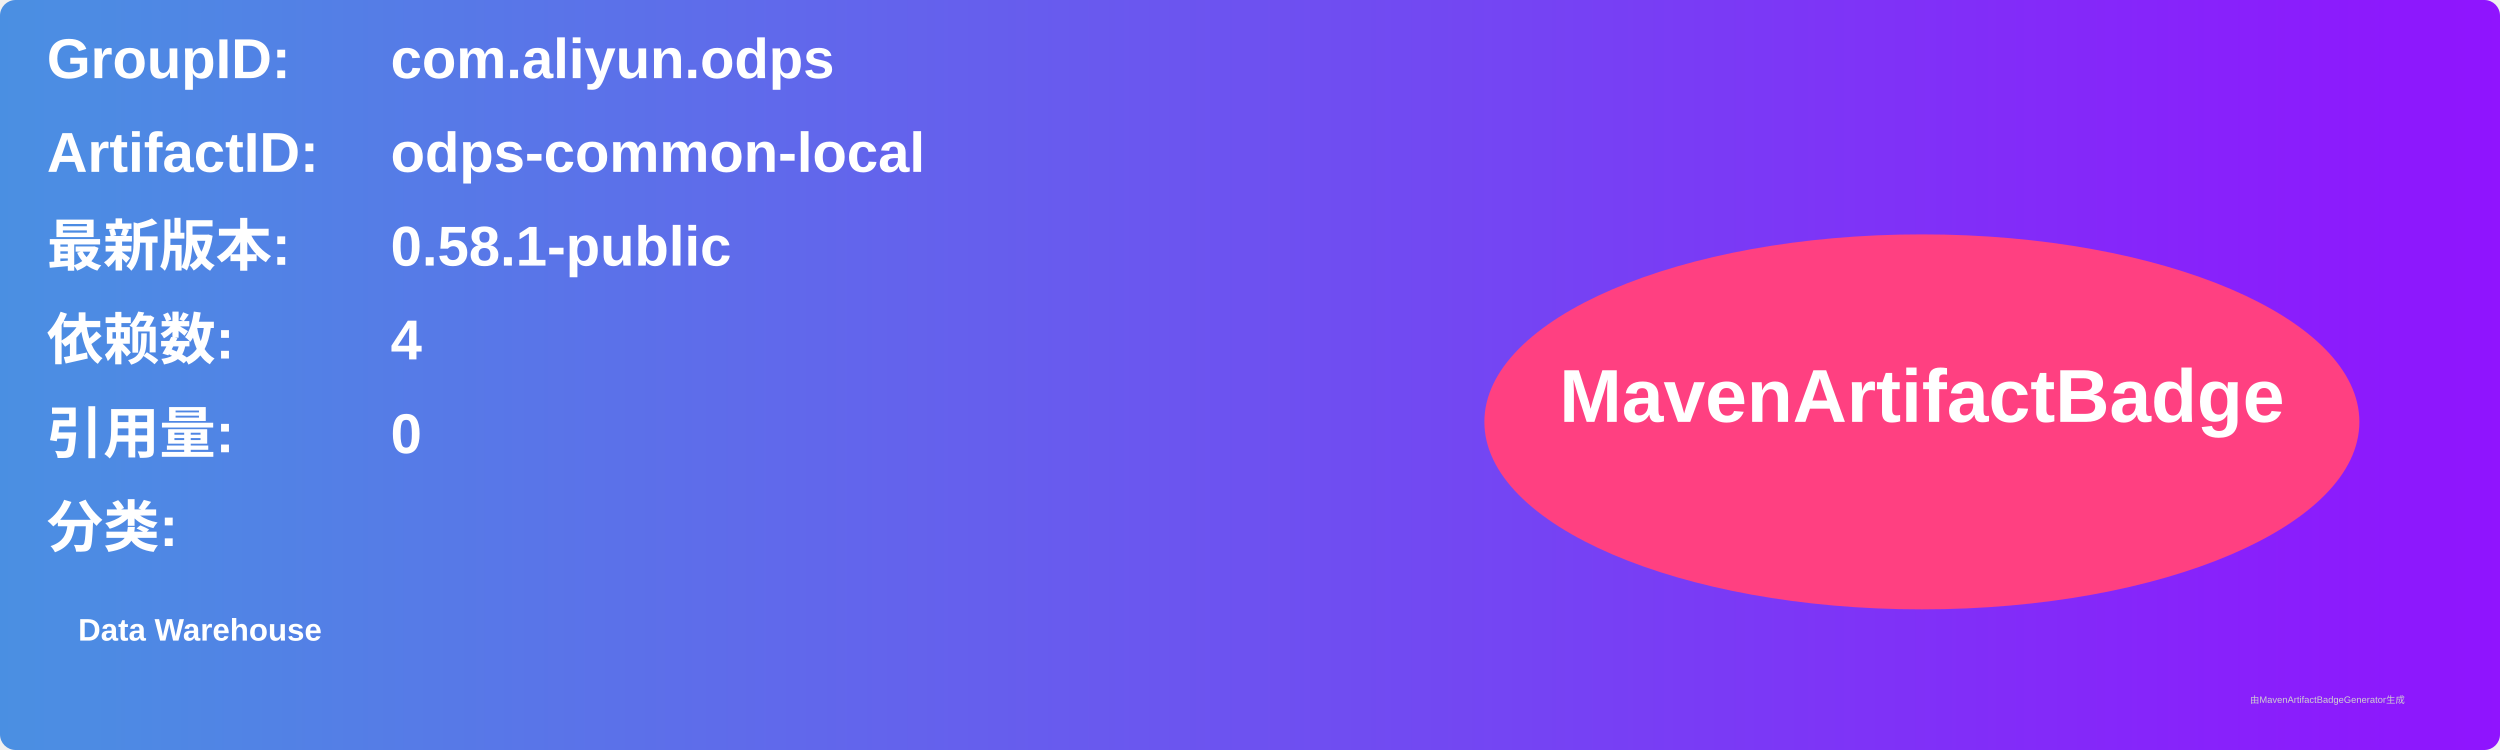
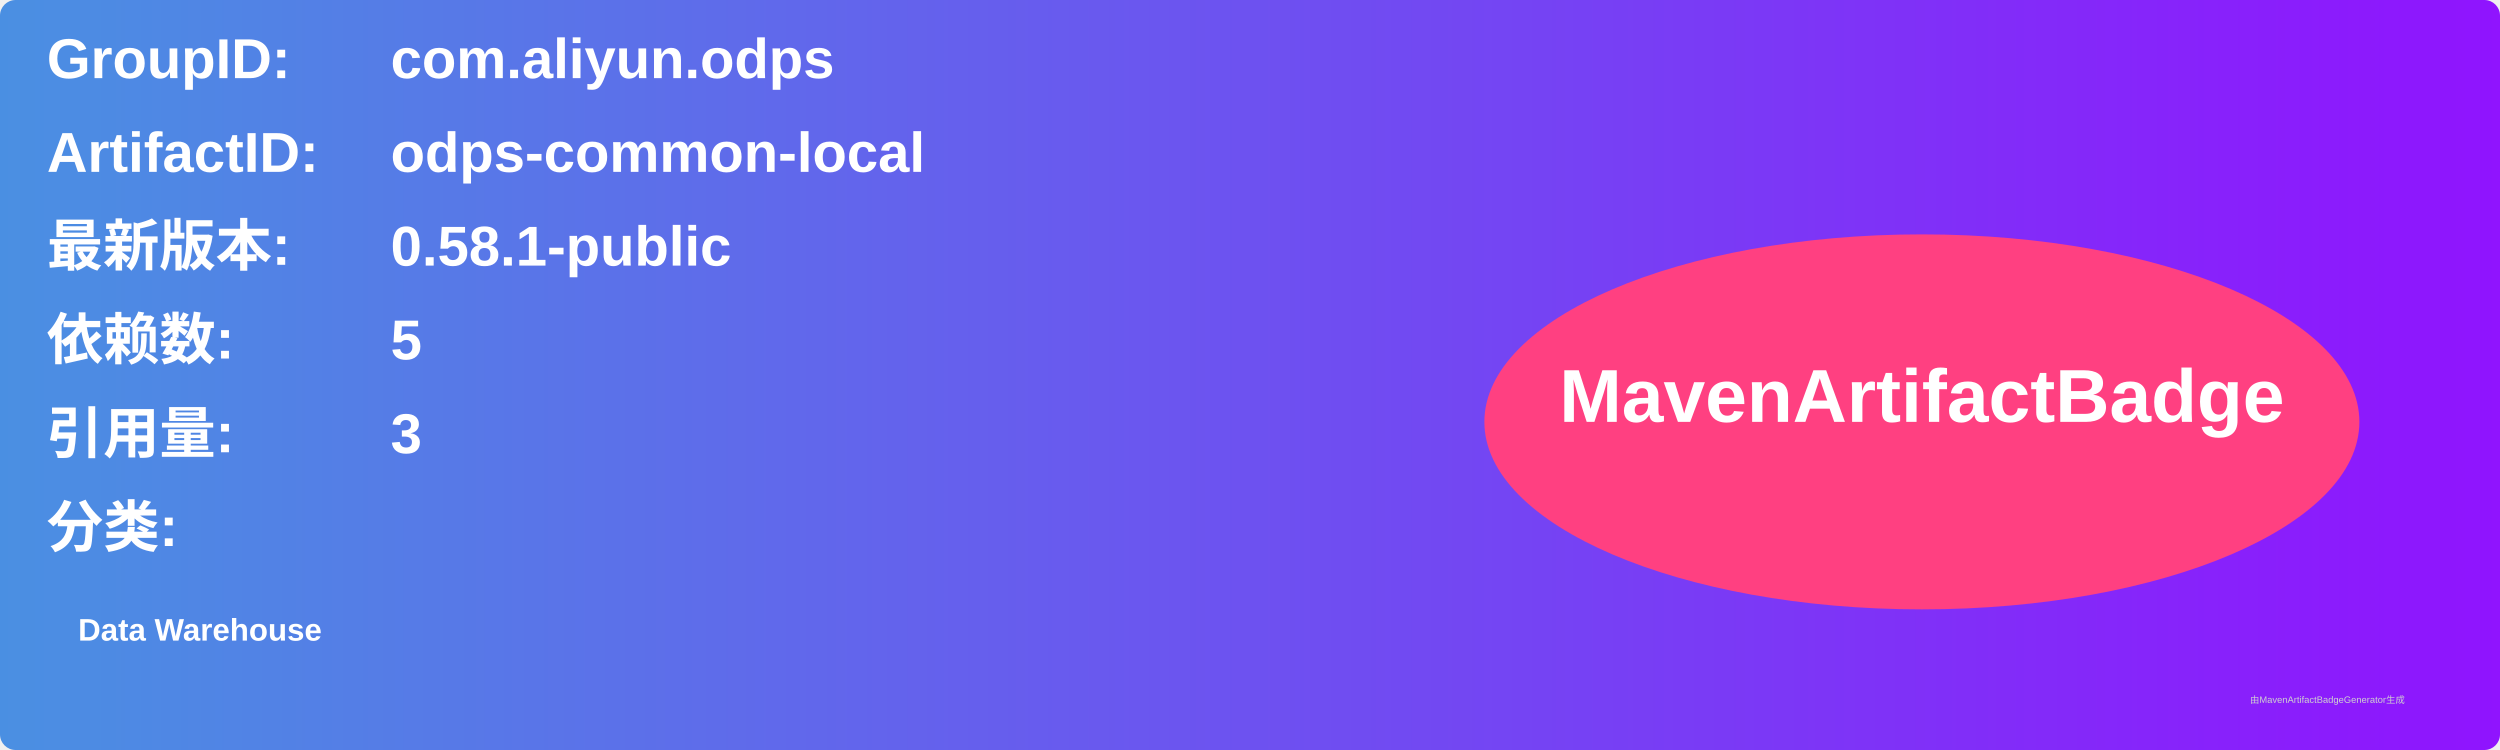
<svg xmlns="http://www.w3.org/2000/svg" width="800" height="240" viewBox="0 0 800 240">
  <linearGradient id="grad" x1="0%" y1="0%" x2="100%" y2="0%">
    <stop offset="0%" stop-color="#4a90e2" />
    <stop offset="100%" stop-color="#9013fe" />
  </linearGradient>
  <rect width="100%" height="100%" rx="5" ry="5" fill="url(#grad)" />
  <g transform="translate(15, 15)">
    <text x="0" y="10" font-family="Arial" font-size="18" fill="white" font-weight="bold" width="260">GroupID:</text>
    <text x="110" y="10" font-family="Arial" font-size="18" fill="white" font-weight="bold" width="460">com.aliyun.odps</text>
    <text x="0" y="40" font-family="Arial" font-size="18" fill="white" font-weight="bold" width="260">ArtifactID:</text>
    <text x="110" y="40" font-family="Arial" font-size="18" fill="white" font-weight="bold" width="460">odps-common-local</text>
    <text x="0" y="70" font-family="Arial" font-size="18" fill="white" font-weight="bold">最新版本:</text>
    <text x="110" y="70" font-family="Arial" font-size="18" fill="white" font-weight="bold">
      <tspan font-weight="bold">0.58.1-public</tspan>
    </text>
    <text x="0" y="100" font-family="Arial" font-size="18" fill="white" font-weight="bold">依赖数: </text>
    <text x="110" y="100" font-family="Arial" font-size="18" fill="white">
-       <tspan font-weight="bold">4</tspan>
+       <tspan font-weight="bold">5</tspan>
    </text>
    <text x="0" y="130" font-family="Arial" font-size="18" fill="white" font-weight="bold">引用量: </text>
    <text x="110" y="130" font-family="Arial" font-size="18" fill="white">
-       <tspan font-weight="bold">0</tspan>
+       <tspan font-weight="bold">3</tspan>
    </text>
    <text x="0" y="160" font-family="Arial" font-size="18" fill="white" font-weight="bold">分类:</text>
    <text x="10" y="190" font-family="Arial" font-size="10" fill="white">
      <tspan font-weight="bold">Data Warehouse</tspan>
    </text>
    <ellipse cx="600" cy="120" rx="140" ry="60" fill="#ff4081" />
    <text x="600" y="120" text-anchor="middle" font-family="Arial" font-size="24" fill="white" font-weight="bold">MavenArtifactBadge</text>
  </g>
  <text x="720" y="225" font-family="Arial" font-size="3" fill="#d0d0d0">由MavenArtifactBadgeGenerator生成</text>
</svg>
